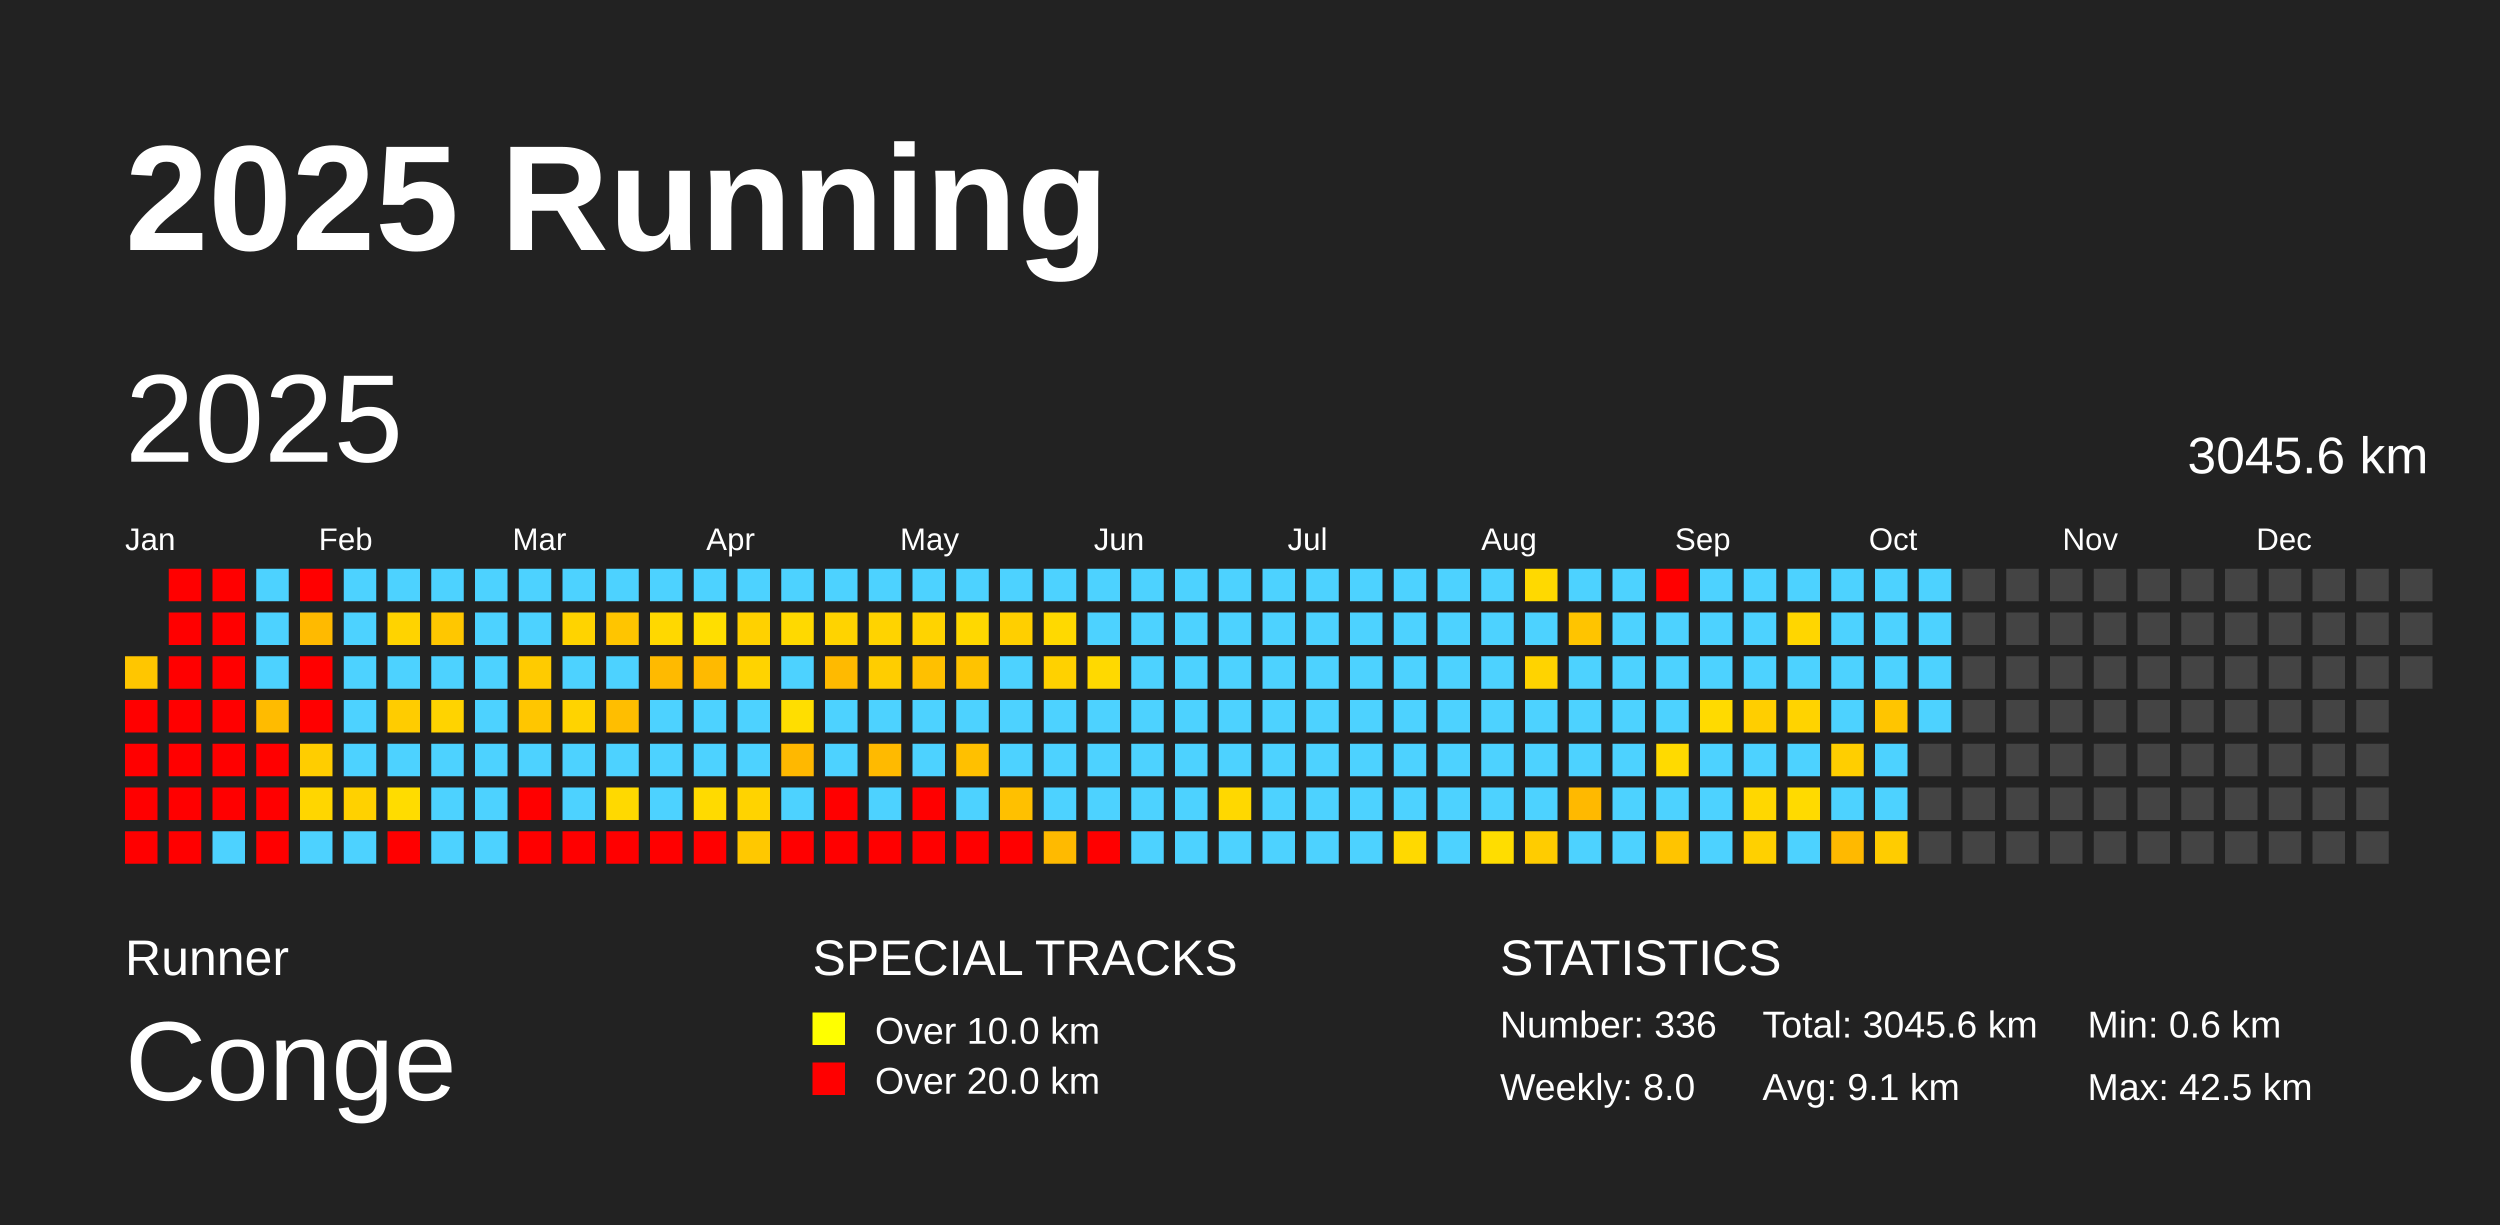
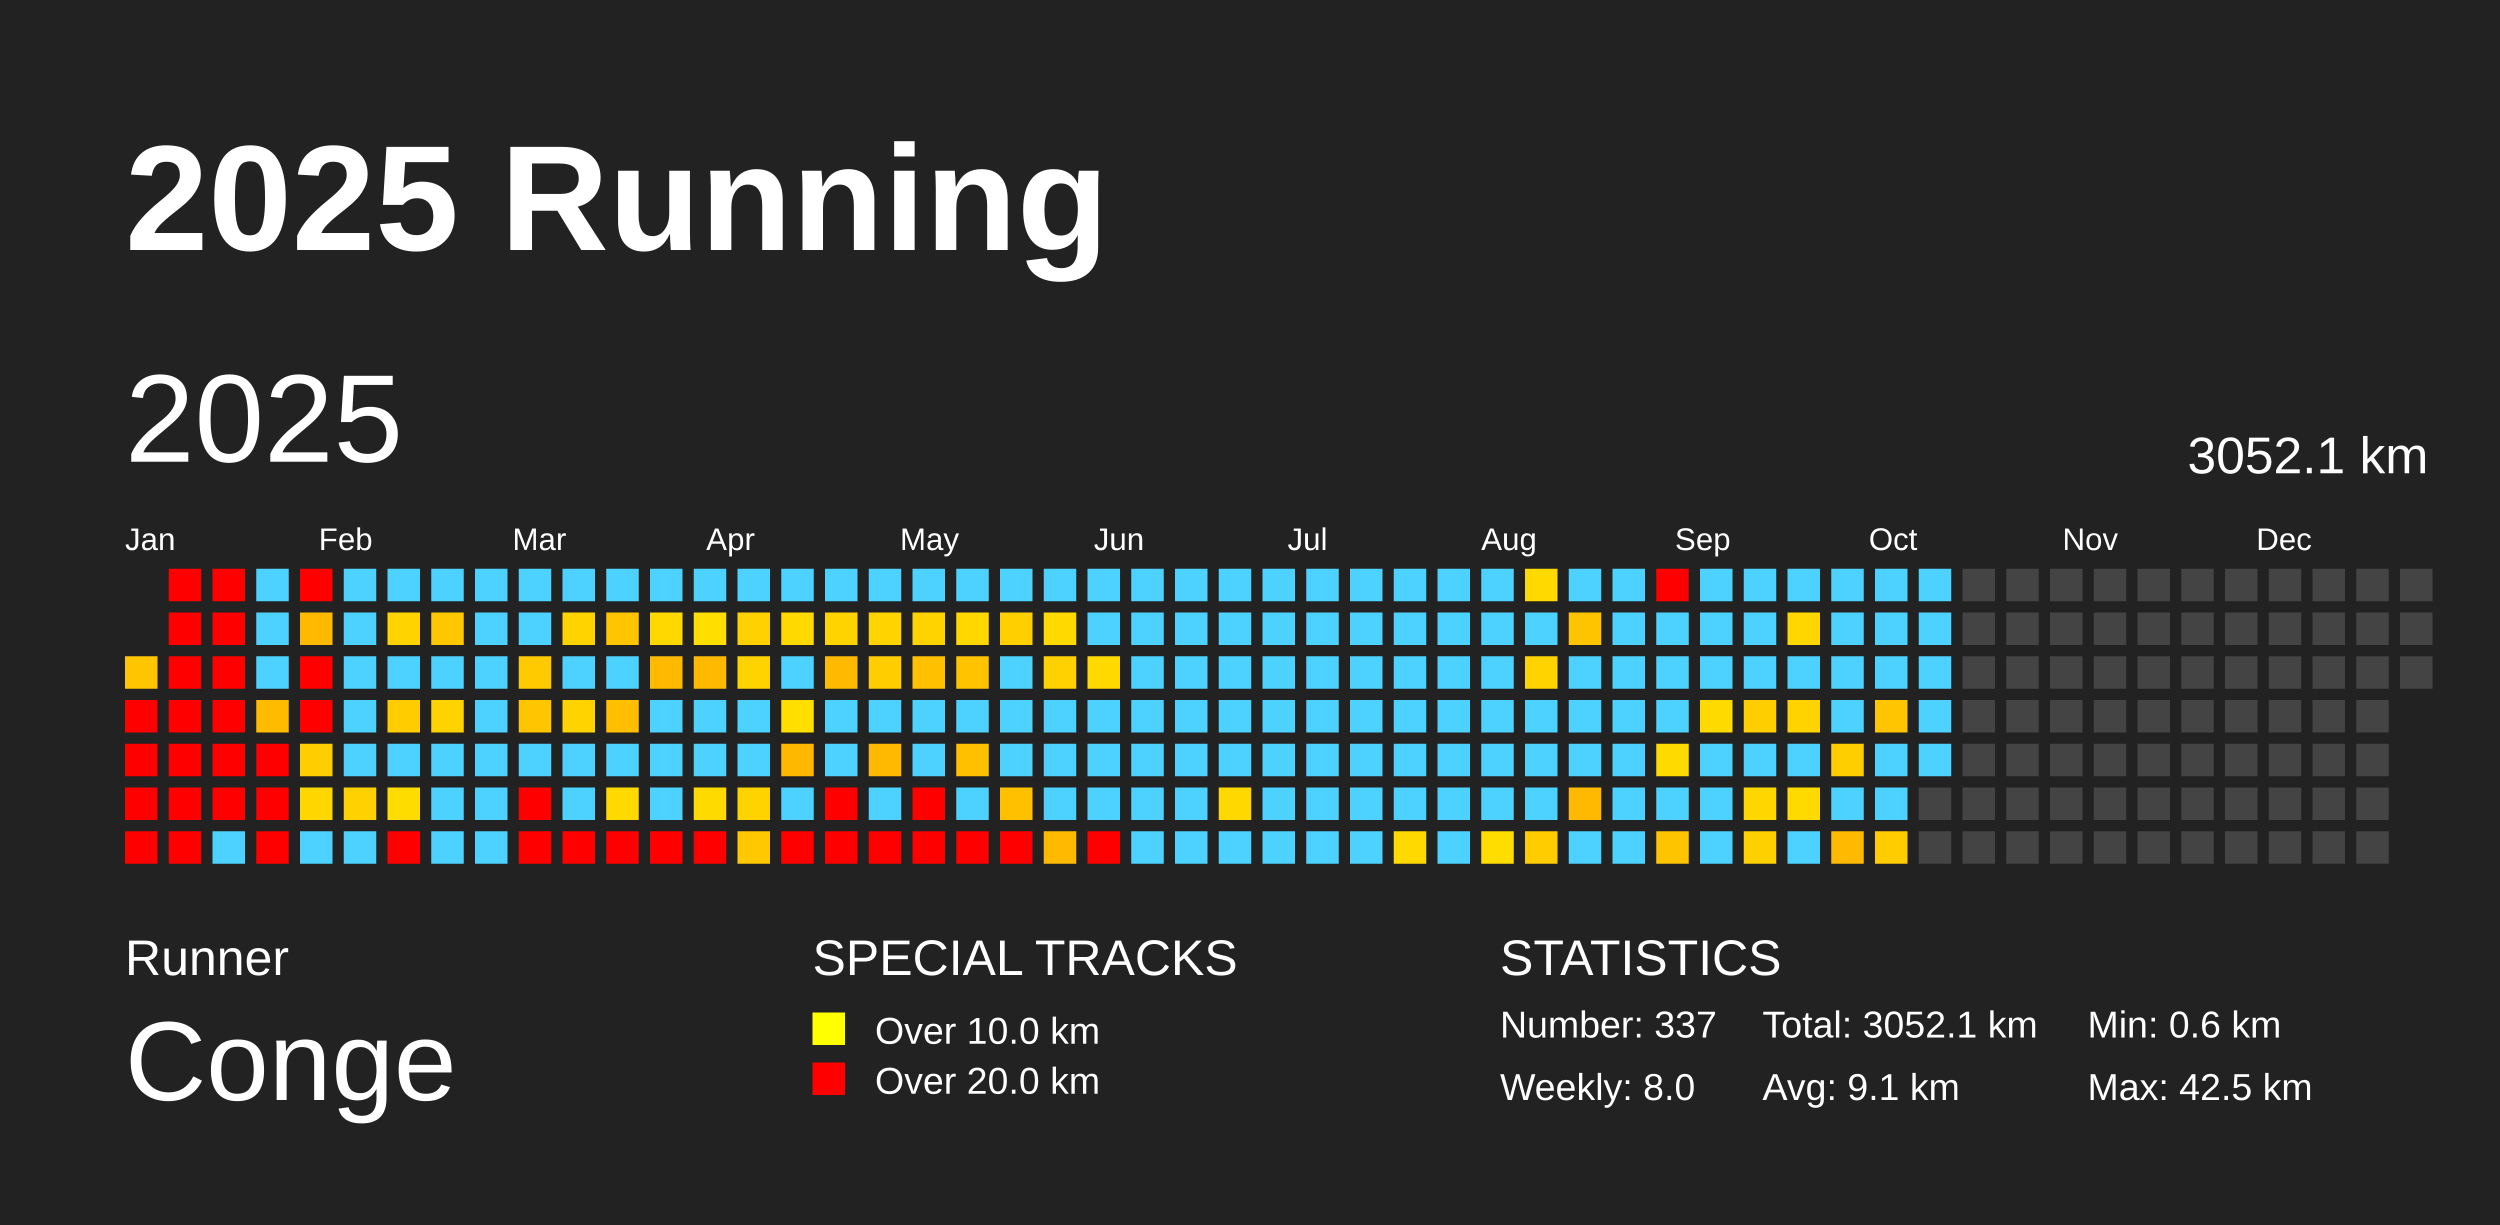
<svg xmlns="http://www.w3.org/2000/svg" baseProfile="full" height="98mm" version="1.1" viewBox="0,0,200,98" width="200mm">
  <defs />
  <rect fill="#222222" height="98" width="200" x="0" y="0" />
  <text fill="#FFFFFF" style="font-size:12px; font-family:Arial; font-weight:bold;" x="10" y="20">2025 Running</text>
  <text fill="#FFFFFF" style="font-size:4px; font-family:Arial" x="10" y="78">Runner</text>
  <text fill="#FFFFFF" style="font-size:9px; font-family:Arial" x="10" y="88">Conge</text>
  <text fill="#FFFFFF" style="font-size:4px; font-family:Arial" x="65" y="78">SPECIAL TRACKS</text>
  <rect fill="yellow" height="2.6" width="2.6" x="65" y="81" />
  <text fill="#FFFFFF" style="font-size:3px; font-family:Arial" x="70" y="83.5">Over 10.0 km</text>
  <rect fill="red" height="2.6" width="2.6" x="65" y="85" />
  <text fill="#FFFFFF" style="font-size:3px; font-family:Arial" x="70" y="87.5">Over 20.0 km</text>
  <text fill="#FFFFFF" style="font-size:4px; font-family:Arial" x="120" y="78">STATISTICS</text>
-   <text fill="#FFFFFF" style="font-size:3px; font-family:Arial" x="120" y="83">Number: 336</text>
+   <text fill="#FFFFFF" style="font-size:3px; font-family:Arial" x="120" y="83">Number: 337</text>
  <text fill="#FFFFFF" style="font-size:3px; font-family:Arial" x="120" y="88">Weekly: 8.0</text>
-   <text fill="#FFFFFF" style="font-size:3px; font-family:Arial" x="141" y="83">Total: 3045.6 km</text>
+   <text fill="#FFFFFF" style="font-size:3px; font-family:Arial" x="141" y="83">Total: 3052.1 km</text>
  <text fill="#FFFFFF" style="font-size:3px; font-family:Arial" x="141" y="88">Avg: 9.1 km</text>
  <text fill="#FFFFFF" style="font-size:3px; font-family:Arial" x="167" y="83">Min: 0.6 km</text>
  <text fill="#FFFFFF" style="font-size:3px; font-family:Arial" x="167" y="88">Max: 42.5 km</text>
  <text dominant-baseline="hanging" fill="#FFFFFF" style="font-size:10.0px; font-family:Arial;" x="10" y="30">2025</text>
-   <text dominant-baseline="hanging" fill="#FFFFFF" style="font-size:4.125px; font-family:Arial;" x="175" y="35">3045.6 km</text>
+   <text dominant-baseline="hanging" fill="#FFFFFF" style="font-size:4.125px; font-family:Arial;" x="175" y="35">3052.1 km</text>
  <text fill="#FFFFFF" style="font-size:2.5px; font-family:Arial" x="10.0" y="44">Jan</text>
  <text fill="#FFFFFF" style="font-size:2.5px; font-family:Arial" x="25.5" y="44">Feb</text>
  <text fill="#FFFFFF" style="font-size:2.5px; font-family:Arial" x="41.0" y="44">Mar</text>
  <text fill="#FFFFFF" style="font-size:2.5px; font-family:Arial" x="56.5" y="44">Apr</text>
  <text fill="#FFFFFF" style="font-size:2.5px; font-family:Arial" x="72.0" y="44">May</text>
  <text fill="#FFFFFF" style="font-size:2.5px; font-family:Arial" x="87.5" y="44">Jun</text>
  <text fill="#FFFFFF" style="font-size:2.5px; font-family:Arial" x="103.0" y="44">Jul</text>
  <text fill="#FFFFFF" style="font-size:2.5px; font-family:Arial" x="118.5" y="44">Aug</text>
  <text fill="#FFFFFF" style="font-size:2.5px; font-family:Arial" x="134.0" y="44">Sep</text>
  <text fill="#FFFFFF" style="font-size:2.5px; font-family:Arial" x="149.5" y="44">Oct</text>
  <text fill="#FFFFFF" style="font-size:2.5px; font-family:Arial" x="165.0" y="44">Nov</text>
  <text fill="#FFFFFF" style="font-size:2.5px; font-family:Arial" x="180.5" y="44">Dec</text>
  <rect fill="#ffc600" height="2.6" width="2.6" x="10.0" y="52.5" />
  <rect fill="red" height="2.6" width="2.6" x="10.0" y="56.0" />
  <rect fill="red" height="2.6" width="2.6" x="10.0" y="59.5" />
  <rect fill="red" height="2.6" width="2.6" x="10.0" y="63.0" />
  <rect fill="red" height="2.6" width="2.6" x="10.0" y="66.5" />
  <rect fill="red" height="2.6" width="2.6" x="13.5" y="45.5" />
  <rect fill="red" height="2.6" width="2.6" x="13.5" y="49.0" />
  <rect fill="red" height="2.6" width="2.6" x="13.5" y="52.5" />
  <rect fill="red" height="2.6" width="2.6" x="13.5" y="56.0" />
  <rect fill="red" height="2.6" width="2.6" x="13.5" y="59.5" />
  <rect fill="red" height="2.6" width="2.6" x="13.5" y="63.0" />
  <rect fill="red" height="2.6" width="2.6" x="13.5" y="66.5" />
  <rect fill="red" height="2.6" width="2.6" x="17.0" y="45.5" />
  <rect fill="red" height="2.6" width="2.6" x="17.0" y="49.0" />
  <rect fill="red" height="2.6" width="2.6" x="17.0" y="52.5" />
  <rect fill="red" height="2.6" width="2.6" x="17.0" y="56.0" />
  <rect fill="red" height="2.6" width="2.6" x="17.0" y="59.5" />
  <rect fill="red" height="2.6" width="2.6" x="17.0" y="63.0" />
  <rect fill="#4dd2ff" height="2.6" width="2.6" x="17.0" y="66.5" />
  <rect fill="#4dd2ff" height="2.6" width="2.6" x="20.5" y="45.5" />
  <rect fill="#4dd2ff" height="2.6" width="2.6" x="20.5" y="49.0" />
  <rect fill="#4dd2ff" height="2.6" width="2.6" x="20.5" y="52.5" />
  <rect fill="#ffbb00" height="2.6" width="2.6" x="20.5" y="56.0" />
  <rect fill="red" height="2.6" width="2.6" x="20.5" y="59.5" />
  <rect fill="red" height="2.6" width="2.6" x="20.5" y="63.0" />
  <rect fill="red" height="2.6" width="2.6" x="20.5" y="66.5" />
  <rect fill="red" height="2.6" width="2.6" x="24.0" y="45.5" />
  <rect fill="#ffba00" height="2.6" width="2.6" x="24.0" y="49.0" />
  <rect fill="red" height="2.6" width="2.6" x="24.0" y="52.5" />
  <rect fill="red" height="2.6" width="2.6" x="24.0" y="56.0" />
  <rect fill="#ffcd00" height="2.6" width="2.6" x="24.0" y="59.5" />
  <rect fill="#ffd600" height="2.6" width="2.6" x="24.0" y="63.0" />
  <rect fill="#4dd2ff" height="2.6" width="2.6" x="24.0" y="66.5" />
  <rect fill="#4dd2ff" height="2.6" width="2.6" x="27.5" y="45.5" />
  <rect fill="#4dd2ff" height="2.6" width="2.6" x="27.5" y="49.0" />
  <rect fill="#4dd2ff" height="2.6" width="2.6" x="27.5" y="52.5" />
  <rect fill="#4dd2ff" height="2.6" width="2.6" x="27.5" y="56.0" />
  <rect fill="#4dd2ff" height="2.6" width="2.6" x="27.5" y="59.5" />
  <rect fill="#ffd100" height="2.6" width="2.6" x="27.5" y="63.0" />
  <rect fill="#4dd2ff" height="2.6" width="2.6" x="27.5" y="66.5" />
  <rect fill="#4dd2ff" height="2.6" width="2.6" x="31.0" y="45.5" />
  <rect fill="#ffd300" height="2.6" width="2.6" x="31.0" y="49.0" />
  <rect fill="#4dd2ff" height="2.6" width="2.6" x="31.0" y="52.5" />
  <rect fill="#ffcc00" height="2.6" width="2.6" x="31.0" y="56.0" />
  <rect fill="#4dd2ff" height="2.6" width="2.6" x="31.0" y="59.5" />
  <rect fill="#ffdc00" height="2.6" width="2.6" x="31.0" y="63.0" />
  <rect fill="red" height="2.6" width="2.6" x="31.0" y="66.5" />
  <rect fill="#4dd2ff" height="2.6" width="2.6" x="34.5" y="45.5" />
  <rect fill="#ffc700" height="2.6" width="2.6" x="34.5" y="49.0" />
  <rect fill="#4dd2ff" height="2.6" width="2.6" x="34.5" y="52.5" />
  <rect fill="#ffd300" height="2.6" width="2.6" x="34.5" y="56.0" />
  <rect fill="#4dd2ff" height="2.6" width="2.6" x="34.5" y="59.5" />
  <rect fill="#4dd2ff" height="2.6" width="2.6" x="34.5" y="63.0" />
  <rect fill="#4dd2ff" height="2.6" width="2.6" x="34.5" y="66.5" />
  <rect fill="#4dd2ff" height="2.6" width="2.6" x="38.0" y="45.5" />
  <rect fill="#4dd2ff" height="2.6" width="2.6" x="38.0" y="49.0" />
  <rect fill="#4dd2ff" height="2.6" width="2.6" x="38.0" y="52.5" />
  <rect fill="#4dd2ff" height="2.6" width="2.6" x="38.0" y="56.0" />
  <rect fill="#4dd2ff" height="2.6" width="2.6" x="38.0" y="59.5" />
  <rect fill="#4dd2ff" height="2.6" width="2.6" x="38.0" y="63.0" />
  <rect fill="#4dd2ff" height="2.6" width="2.6" x="38.0" y="66.5" />
  <rect fill="#4dd2ff" height="2.6" width="2.6" x="41.5" y="45.5" />
  <rect fill="#4dd2ff" height="2.6" width="2.6" x="41.5" y="49.0" />
  <rect fill="#ffcb00" height="2.6" width="2.6" x="41.5" y="52.5" />
  <rect fill="#ffc600" height="2.6" width="2.6" x="41.5" y="56.0" />
  <rect fill="#4dd2ff" height="2.6" width="2.6" x="41.5" y="59.5" />
  <rect fill="red" height="2.6" width="2.6" x="41.5" y="63.0" />
  <rect fill="red" height="2.6" width="2.6" x="41.5" y="66.5" />
  <rect fill="#4dd2ff" height="2.6" width="2.6" x="45.0" y="45.5" />
  <rect fill="#ffd300" height="2.6" width="2.6" x="45.0" y="49.0" />
  <rect fill="#4dd2ff" height="2.6" width="2.6" x="45.0" y="52.5" />
  <rect fill="#ffd300" height="2.6" width="2.6" x="45.0" y="56.0" />
  <rect fill="#4dd2ff" height="2.6" width="2.6" x="45.0" y="59.5" />
  <rect fill="#4dd2ff" height="2.6" width="2.6" x="45.0" y="63.0" />
  <rect fill="red" height="2.6" width="2.6" x="45.0" y="66.5" />
  <rect fill="#4dd2ff" height="2.6" width="2.6" x="48.5" y="45.5" />
  <rect fill="#ffc500" height="2.6" width="2.6" x="48.5" y="49.0" />
  <rect fill="#4dd2ff" height="2.6" width="2.6" x="48.5" y="52.5" />
  <rect fill="#ffbe00" height="2.6" width="2.6" x="48.5" y="56.0" />
  <rect fill="#4dd2ff" height="2.6" width="2.6" x="48.5" y="59.5" />
  <rect fill="#ffd900" height="2.6" width="2.6" x="48.5" y="63.0" />
  <rect fill="red" height="2.6" width="2.6" x="48.5" y="66.5" />
  <rect fill="#4dd2ff" height="2.6" width="2.6" x="52.0" y="45.5" />
  <rect fill="#ffd800" height="2.6" width="2.6" x="52.0" y="49.0" />
  <rect fill="#ffba00" height="2.6" width="2.6" x="52.0" y="52.5" />
  <rect fill="#4dd2ff" height="2.6" width="2.6" x="52.0" y="56.0" />
  <rect fill="#4dd2ff" height="2.6" width="2.6" x="52.0" y="59.5" />
  <rect fill="#4dd2ff" height="2.6" width="2.6" x="52.0" y="63.0" />
  <rect fill="red" height="2.6" width="2.6" x="52.0" y="66.5" />
  <rect fill="#4dd2ff" height="2.6" width="2.6" x="55.5" y="45.5" />
  <rect fill="#ffde00" height="2.6" width="2.6" x="55.5" y="49.0" />
  <rect fill="#ffba00" height="2.6" width="2.6" x="55.5" y="52.5" />
  <rect fill="#4dd2ff" height="2.6" width="2.6" x="55.5" y="56.0" />
  <rect fill="#4dd2ff" height="2.6" width="2.6" x="55.5" y="59.5" />
  <rect fill="#ffda00" height="2.6" width="2.6" x="55.5" y="63.0" />
  <rect fill="red" height="2.6" width="2.6" x="55.5" y="66.5" />
  <rect fill="#4dd2ff" height="2.6" width="2.6" x="59.0" y="45.5" />
  <rect fill="#ffd100" height="2.6" width="2.6" x="59.0" y="49.0" />
  <rect fill="#ffd300" height="2.6" width="2.6" x="59.0" y="52.5" />
  <rect fill="#4dd2ff" height="2.6" width="2.6" x="59.0" y="56.0" />
  <rect fill="#4dd2ff" height="2.6" width="2.6" x="59.0" y="59.5" />
  <rect fill="#ffd300" height="2.6" width="2.6" x="59.0" y="63.0" />
  <rect fill="#ffc800" height="2.6" width="2.6" x="59.0" y="66.5" />
  <rect fill="#4dd2ff" height="2.6" width="2.6" x="62.5" y="45.5" />
  <rect fill="#ffd900" height="2.6" width="2.6" x="62.5" y="49.0" />
  <rect fill="#4dd2ff" height="2.6" width="2.6" x="62.5" y="52.5" />
  <rect fill="#ffde00" height="2.6" width="2.6" x="62.5" y="56.0" />
  <rect fill="#ffb800" height="2.6" width="2.6" x="62.5" y="59.5" />
  <rect fill="#4dd2ff" height="2.6" width="2.6" x="62.5" y="63.0" />
  <rect fill="red" height="2.6" width="2.6" x="62.5" y="66.5" />
  <rect fill="#4dd2ff" height="2.6" width="2.6" x="66.0" y="45.5" />
  <rect fill="#ffd300" height="2.6" width="2.6" x="66.0" y="49.0" />
  <rect fill="#ffba00" height="2.6" width="2.6" x="66.0" y="52.5" />
  <rect fill="#4dd2ff" height="2.6" width="2.6" x="66.0" y="56.0" />
  <rect fill="#4dd2ff" height="2.6" width="2.6" x="66.0" y="59.5" />
  <rect fill="red" height="2.6" width="2.6" x="66.0" y="63.0" />
  <rect fill="red" height="2.6" width="2.6" x="66.0" y="66.5" />
  <rect fill="#4dd2ff" height="2.6" width="2.6" x="69.5" y="45.5" />
  <rect fill="#ffd300" height="2.6" width="2.6" x="69.5" y="49.0" />
  <rect fill="#ffcd00" height="2.6" width="2.6" x="69.5" y="52.5" />
  <rect fill="#4dd2ff" height="2.6" width="2.6" x="69.5" y="56.0" />
  <rect fill="#ffba00" height="2.6" width="2.6" x="69.5" y="59.5" />
  <rect fill="#4dd2ff" height="2.6" width="2.6" x="69.5" y="63.0" />
  <rect fill="red" height="2.6" width="2.6" x="69.5" y="66.5" />
  <rect fill="#4dd2ff" height="2.6" width="2.6" x="73.0" y="45.5" />
  <rect fill="#ffd300" height="2.6" width="2.6" x="73.0" y="49.0" />
  <rect fill="#ffc000" height="2.6" width="2.6" x="73.0" y="52.5" />
  <rect fill="#4dd2ff" height="2.6" width="2.6" x="73.0" y="56.0" />
  <rect fill="#4dd2ff" height="2.6" width="2.6" x="73.0" y="59.5" />
  <rect fill="red" height="2.6" width="2.6" x="73.0" y="63.0" />
  <rect fill="red" height="2.6" width="2.6" x="73.0" y="66.5" />
  <rect fill="#4dd2ff" height="2.6" width="2.6" x="76.5" y="45.5" />
  <rect fill="#ffd800" height="2.6" width="2.6" x="76.5" y="49.0" />
  <rect fill="#ffc300" height="2.6" width="2.6" x="76.5" y="52.5" />
  <rect fill="#4dd2ff" height="2.6" width="2.6" x="76.5" y="56.0" />
  <rect fill="#ffc000" height="2.6" width="2.6" x="76.5" y="59.5" />
  <rect fill="#4dd2ff" height="2.6" width="2.6" x="76.5" y="63.0" />
  <rect fill="red" height="2.6" width="2.6" x="76.5" y="66.5" />
  <rect fill="#4dd2ff" height="2.6" width="2.6" x="80.0" y="45.5" />
  <rect fill="#ffcf00" height="2.6" width="2.6" x="80.0" y="49.0" />
  <rect fill="#4dd2ff" height="2.6" width="2.6" x="80.0" y="52.5" />
  <rect fill="#4dd2ff" height="2.6" width="2.6" x="80.0" y="56.0" />
  <rect fill="#4dd2ff" height="2.6" width="2.6" x="80.0" y="59.5" />
  <rect fill="#ffc000" height="2.6" width="2.6" x="80.0" y="63.0" />
  <rect fill="red" height="2.6" width="2.6" x="80.0" y="66.5" />
  <rect fill="#4dd2ff" height="2.6" width="2.6" x="83.5" y="45.5" />
  <rect fill="#ffd900" height="2.6" width="2.6" x="83.5" y="49.0" />
  <rect fill="#ffd100" height="2.6" width="2.6" x="83.5" y="52.5" />
  <rect fill="#4dd2ff" height="2.6" width="2.6" x="83.5" y="56.0" />
  <rect fill="#4dd2ff" height="2.6" width="2.6" x="83.5" y="59.5" />
  <rect fill="#4dd2ff" height="2.6" width="2.6" x="83.5" y="63.0" />
  <rect fill="#ffba00" height="2.6" width="2.6" x="83.5" y="66.5" />
  <rect fill="#4dd2ff" height="2.6" width="2.6" x="87.0" y="45.5" />
  <rect fill="#4dd2ff" height="2.6" width="2.6" x="87.0" y="49.0" />
  <rect fill="#ffd900" height="2.6" width="2.6" x="87.0" y="52.5" />
  <rect fill="#4dd2ff" height="2.6" width="2.6" x="87.0" y="56.0" />
  <rect fill="#4dd2ff" height="2.6" width="2.6" x="87.0" y="59.5" />
  <rect fill="#4dd2ff" height="2.6" width="2.6" x="87.0" y="63.0" />
  <rect fill="red" height="2.6" width="2.6" x="87.0" y="66.5" />
  <rect fill="#4dd2ff" height="2.6" width="2.6" x="90.5" y="45.5" />
  <rect fill="#4dd2ff" height="2.6" width="2.6" x="90.5" y="49.0" />
  <rect fill="#4dd2ff" height="2.6" width="2.6" x="90.5" y="52.5" />
  <rect fill="#4dd2ff" height="2.6" width="2.6" x="90.5" y="56.0" />
  <rect fill="#4dd2ff" height="2.6" width="2.6" x="90.5" y="59.5" />
  <rect fill="#4dd2ff" height="2.6" width="2.6" x="90.5" y="63.0" />
  <rect fill="#4dd2ff" height="2.6" width="2.6" x="90.5" y="66.5" />
  <rect fill="#4dd2ff" height="2.6" width="2.6" x="94.0" y="45.5" />
  <rect fill="#4dd2ff" height="2.6" width="2.6" x="94.0" y="49.0" />
  <rect fill="#4dd2ff" height="2.6" width="2.6" x="94.0" y="52.5" />
  <rect fill="#4dd2ff" height="2.6" width="2.6" x="94.0" y="56.0" />
  <rect fill="#4dd2ff" height="2.6" width="2.6" x="94.0" y="59.5" />
  <rect fill="#4dd2ff" height="2.6" width="2.6" x="94.0" y="63.0" />
  <rect fill="#4dd2ff" height="2.6" width="2.6" x="94.0" y="66.5" />
  <rect fill="#4dd2ff" height="2.6" width="2.6" x="97.5" y="45.5" />
  <rect fill="#4dd2ff" height="2.6" width="2.6" x="97.5" y="49.0" />
  <rect fill="#4dd2ff" height="2.6" width="2.6" x="97.5" y="52.5" />
  <rect fill="#4dd2ff" height="2.6" width="2.6" x="97.5" y="56.0" />
  <rect fill="#4dd2ff" height="2.6" width="2.6" x="97.5" y="59.5" />
  <rect fill="#ffd800" height="2.6" width="2.6" x="97.5" y="63.0" />
  <rect fill="#4dd2ff" height="2.6" width="2.6" x="97.5" y="66.5" />
  <rect fill="#4dd2ff" height="2.6" width="2.6" x="101.0" y="45.5" />
  <rect fill="#4dd2ff" height="2.6" width="2.6" x="101.0" y="49.0" />
  <rect fill="#4dd2ff" height="2.6" width="2.6" x="101.0" y="52.5" />
  <rect fill="#4dd2ff" height="2.6" width="2.6" x="101.0" y="56.0" />
  <rect fill="#4dd2ff" height="2.6" width="2.6" x="101.0" y="59.5" />
  <rect fill="#4dd2ff" height="2.6" width="2.6" x="101.0" y="63.0" />
  <rect fill="#4dd2ff" height="2.6" width="2.6" x="101.0" y="66.5" />
  <rect fill="#4dd2ff" height="2.6" width="2.6" x="104.5" y="45.5" />
  <rect fill="#4dd2ff" height="2.6" width="2.6" x="104.5" y="49.0" />
  <rect fill="#4dd2ff" height="2.6" width="2.6" x="104.5" y="52.5" />
  <rect fill="#4dd2ff" height="2.6" width="2.6" x="104.5" y="56.0" />
  <rect fill="#4dd2ff" height="2.6" width="2.6" x="104.5" y="59.5" />
  <rect fill="#4dd2ff" height="2.6" width="2.6" x="104.5" y="63.0" />
  <rect fill="#4dd2ff" height="2.6" width="2.6" x="104.5" y="66.5" />
  <rect fill="#4dd2ff" height="2.6" width="2.6" x="108.0" y="45.5" />
  <rect fill="#4dd2ff" height="2.6" width="2.6" x="108.0" y="49.0" />
  <rect fill="#4dd2ff" height="2.6" width="2.6" x="108.0" y="52.5" />
  <rect fill="#4dd2ff" height="2.6" width="2.6" x="108.0" y="56.0" />
  <rect fill="#4dd2ff" height="2.6" width="2.6" x="108.0" y="59.5" />
  <rect fill="#4dd2ff" height="2.6" width="2.6" x="108.0" y="63.0" />
  <rect fill="#4dd2ff" height="2.6" width="2.6" x="108.0" y="66.5" />
  <rect fill="#4dd2ff" height="2.6" width="2.6" x="111.5" y="45.5" />
  <rect fill="#4dd2ff" height="2.6" width="2.6" x="111.5" y="49.0" />
  <rect fill="#4dd2ff" height="2.6" width="2.6" x="111.5" y="52.5" />
  <rect fill="#4dd2ff" height="2.6" width="2.6" x="111.5" y="56.0" />
  <rect fill="#4dd2ff" height="2.6" width="2.6" x="111.5" y="59.5" />
  <rect fill="#4dd2ff" height="2.6" width="2.6" x="111.5" y="63.0" />
  <rect fill="#ffd900" height="2.6" width="2.6" x="111.5" y="66.5" />
  <rect fill="#4dd2ff" height="2.6" width="2.6" x="115.0" y="45.5" />
  <rect fill="#4dd2ff" height="2.6" width="2.6" x="115.0" y="49.0" />
  <rect fill="#4dd2ff" height="2.6" width="2.6" x="115.0" y="52.5" />
  <rect fill="#4dd2ff" height="2.6" width="2.6" x="115.0" y="56.0" />
  <rect fill="#4dd2ff" height="2.6" width="2.6" x="115.0" y="59.5" />
  <rect fill="#4dd2ff" height="2.6" width="2.6" x="115.0" y="63.0" />
  <rect fill="#4dd2ff" height="2.6" width="2.6" x="115.0" y="66.5" />
  <rect fill="#4dd2ff" height="2.6" width="2.6" x="118.5" y="45.5" />
  <rect fill="#4dd2ff" height="2.6" width="2.6" x="118.5" y="49.0" />
  <rect fill="#4dd2ff" height="2.6" width="2.6" x="118.5" y="52.5" />
  <rect fill="#4dd2ff" height="2.6" width="2.6" x="118.5" y="56.0" />
  <rect fill="#4dd2ff" height="2.6" width="2.6" x="118.5" y="59.5" />
  <rect fill="#4dd2ff" height="2.6" width="2.6" x="118.5" y="63.0" />
  <rect fill="#ffdd00" height="2.6" width="2.6" x="118.5" y="66.5" />
  <rect fill="#ffd900" height="2.6" width="2.6" x="122.0" y="45.5" />
  <rect fill="#4dd2ff" height="2.6" width="2.6" x="122.0" y="49.0" />
  <rect fill="#ffd300" height="2.6" width="2.6" x="122.0" y="52.5" />
  <rect fill="#4dd2ff" height="2.6" width="2.6" x="122.0" y="56.0" />
  <rect fill="#4dd2ff" height="2.6" width="2.6" x="122.0" y="59.5" />
  <rect fill="#4dd2ff" height="2.6" width="2.6" x="122.0" y="63.0" />
  <rect fill="#ffcc00" height="2.6" width="2.6" x="122.0" y="66.5" />
  <rect fill="#4dd2ff" height="2.6" width="2.6" x="125.5" y="45.5" />
  <rect fill="#ffc400" height="2.6" width="2.6" x="125.5" y="49.0" />
  <rect fill="#4dd2ff" height="2.6" width="2.6" x="125.5" y="52.5" />
  <rect fill="#4dd2ff" height="2.6" width="2.6" x="125.5" y="56.0" />
  <rect fill="#4dd2ff" height="2.6" width="2.6" x="125.5" y="59.5" />
  <rect fill="#ffb900" height="2.6" width="2.6" x="125.5" y="63.0" />
  <rect fill="#4dd2ff" height="2.6" width="2.6" x="125.5" y="66.5" />
  <rect fill="#4dd2ff" height="2.6" width="2.6" x="129.0" y="45.5" />
  <rect fill="#4dd2ff" height="2.6" width="2.6" x="129.0" y="49.0" />
  <rect fill="#4dd2ff" height="2.6" width="2.6" x="129.0" y="52.5" />
  <rect fill="#4dd2ff" height="2.6" width="2.6" x="129.0" y="56.0" />
  <rect fill="#4dd2ff" height="2.6" width="2.6" x="129.0" y="59.5" />
  <rect fill="#4dd2ff" height="2.6" width="2.6" x="129.0" y="63.0" />
  <rect fill="#4dd2ff" height="2.6" width="2.6" x="129.0" y="66.5" />
  <rect fill="red" height="2.6" width="2.6" x="132.5" y="45.5" />
  <rect fill="#4dd2ff" height="2.6" width="2.6" x="132.5" y="49.0" />
  <rect fill="#4dd2ff" height="2.6" width="2.6" x="132.5" y="52.5" />
  <rect fill="#4dd2ff" height="2.6" width="2.6" x="132.5" y="56.0" />
  <rect fill="#ffda00" height="2.6" width="2.6" x="132.5" y="59.5" />
  <rect fill="#4dd2ff" height="2.6" width="2.6" x="132.5" y="63.0" />
  <rect fill="#ffc400" height="2.6" width="2.6" x="132.5" y="66.5" />
  <rect fill="#4dd2ff" height="2.6" width="2.6" x="136.0" y="45.5" />
  <rect fill="#4dd2ff" height="2.6" width="2.6" x="136.0" y="49.0" />
  <rect fill="#4dd2ff" height="2.6" width="2.6" x="136.0" y="52.5" />
  <rect fill="#ffda00" height="2.6" width="2.6" x="136.0" y="56.0" />
  <rect fill="#4dd2ff" height="2.6" width="2.6" x="136.0" y="59.5" />
  <rect fill="#4dd2ff" height="2.6" width="2.6" x="136.0" y="63.0" />
  <rect fill="#4dd2ff" height="2.6" width="2.6" x="136.0" y="66.5" />
  <rect fill="#4dd2ff" height="2.6" width="2.6" x="139.5" y="45.5" />
  <rect fill="#4dd2ff" height="2.6" width="2.6" x="139.5" y="49.0" />
  <rect fill="#4dd2ff" height="2.6" width="2.6" x="139.5" y="52.5" />
  <rect fill="#ffce00" height="2.6" width="2.6" x="139.5" y="56.0" />
  <rect fill="#4dd2ff" height="2.6" width="2.6" x="139.5" y="59.5" />
  <rect fill="#ffd700" height="2.6" width="2.6" x="139.5" y="63.0" />
  <rect fill="#ffd000" height="2.6" width="2.6" x="139.5" y="66.5" />
  <rect fill="#4dd2ff" height="2.6" width="2.6" x="143.0" y="45.5" />
  <rect fill="#ffd600" height="2.6" width="2.6" x="143.0" y="49.0" />
  <rect fill="#4dd2ff" height="2.6" width="2.6" x="143.0" y="52.5" />
  <rect fill="#ffd300" height="2.6" width="2.6" x="143.0" y="56.0" />
  <rect fill="#4dd2ff" height="2.6" width="2.6" x="143.0" y="59.5" />
  <rect fill="#ffda00" height="2.6" width="2.6" x="143.0" y="63.0" />
  <rect fill="#4dd2ff" height="2.6" width="2.6" x="143.0" y="66.5" />
  <rect fill="#4dd2ff" height="2.6" width="2.6" x="146.5" y="45.5" />
  <rect fill="#4dd2ff" height="2.6" width="2.6" x="146.5" y="49.0" />
  <rect fill="#4dd2ff" height="2.6" width="2.6" x="146.5" y="52.5" />
  <rect fill="#4dd2ff" height="2.6" width="2.6" x="146.5" y="56.0" />
  <rect fill="#ffce00" height="2.6" width="2.6" x="146.5" y="59.5" />
  <rect fill="#4dd2ff" height="2.6" width="2.6" x="146.5" y="63.0" />
  <rect fill="#ffb900" height="2.6" width="2.6" x="146.5" y="66.5" />
  <rect fill="#4dd2ff" height="2.6" width="2.6" x="150.0" y="45.5" />
  <rect fill="#4dd2ff" height="2.6" width="2.6" x="150.0" y="49.0" />
  <rect fill="#4dd2ff" height="2.6" width="2.6" x="150.0" y="52.5" />
  <rect fill="#ffc500" height="2.6" width="2.6" x="150.0" y="56.0" />
  <rect fill="#4dd2ff" height="2.6" width="2.6" x="150.0" y="59.5" />
  <rect fill="#4dd2ff" height="2.6" width="2.6" x="150.0" y="63.0" />
  <rect fill="#ffcc00" height="2.6" width="2.6" x="150.0" y="66.5" />
  <rect fill="#4dd2ff" height="2.6" width="2.6" x="153.5" y="45.5" />
  <rect fill="#4dd2ff" height="2.6" width="2.6" x="153.5" y="49.0" />
  <rect fill="#4dd2ff" height="2.6" width="2.6" x="153.5" y="52.5" />
  <rect fill="#4dd2ff" height="2.6" width="2.6" x="153.5" y="56.0" />
-   <rect fill="#444444" height="2.6" width="2.6" x="153.5" y="59.5" />
+   <rect fill="#4dd2ff" height="2.6" width="2.6" x="153.5" y="59.5" />
  <rect fill="#444444" height="2.6" width="2.6" x="153.5" y="63.0" />
  <rect fill="#444444" height="2.6" width="2.6" x="153.5" y="66.5" />
  <rect fill="#444444" height="2.6" width="2.6" x="157.0" y="45.5" />
  <rect fill="#444444" height="2.6" width="2.6" x="157.0" y="49.0" />
  <rect fill="#444444" height="2.6" width="2.6" x="157.0" y="52.5" />
  <rect fill="#444444" height="2.6" width="2.6" x="157.0" y="56.0" />
  <rect fill="#444444" height="2.6" width="2.6" x="157.0" y="59.5" />
  <rect fill="#444444" height="2.6" width="2.6" x="157.0" y="63.0" />
  <rect fill="#444444" height="2.6" width="2.6" x="157.0" y="66.5" />
  <rect fill="#444444" height="2.6" width="2.6" x="160.5" y="45.5" />
  <rect fill="#444444" height="2.6" width="2.6" x="160.5" y="49.0" />
  <rect fill="#444444" height="2.6" width="2.6" x="160.5" y="52.5" />
  <rect fill="#444444" height="2.6" width="2.6" x="160.5" y="56.0" />
  <rect fill="#444444" height="2.6" width="2.6" x="160.5" y="59.5" />
  <rect fill="#444444" height="2.6" width="2.6" x="160.5" y="63.0" />
  <rect fill="#444444" height="2.6" width="2.6" x="160.5" y="66.5" />
  <rect fill="#444444" height="2.6" width="2.6" x="164.0" y="45.5" />
  <rect fill="#444444" height="2.6" width="2.6" x="164.0" y="49.0" />
  <rect fill="#444444" height="2.6" width="2.6" x="164.0" y="52.5" />
  <rect fill="#444444" height="2.6" width="2.6" x="164.0" y="56.0" />
  <rect fill="#444444" height="2.6" width="2.6" x="164.0" y="59.5" />
  <rect fill="#444444" height="2.6" width="2.6" x="164.0" y="63.0" />
  <rect fill="#444444" height="2.6" width="2.6" x="164.0" y="66.5" />
  <rect fill="#444444" height="2.6" width="2.6" x="167.5" y="45.5" />
  <rect fill="#444444" height="2.6" width="2.6" x="167.5" y="49.0" />
  <rect fill="#444444" height="2.6" width="2.6" x="167.5" y="52.5" />
  <rect fill="#444444" height="2.6" width="2.6" x="167.5" y="56.0" />
  <rect fill="#444444" height="2.6" width="2.6" x="167.5" y="59.5" />
  <rect fill="#444444" height="2.6" width="2.6" x="167.5" y="63.0" />
  <rect fill="#444444" height="2.6" width="2.6" x="167.5" y="66.5" />
  <rect fill="#444444" height="2.6" width="2.6" x="171.0" y="45.5" />
  <rect fill="#444444" height="2.6" width="2.6" x="171.0" y="49.0" />
  <rect fill="#444444" height="2.6" width="2.6" x="171.0" y="52.5" />
  <rect fill="#444444" height="2.6" width="2.6" x="171.0" y="56.0" />
  <rect fill="#444444" height="2.6" width="2.6" x="171.0" y="59.5" />
  <rect fill="#444444" height="2.6" width="2.6" x="171.0" y="63.0" />
  <rect fill="#444444" height="2.6" width="2.6" x="171.0" y="66.5" />
  <rect fill="#444444" height="2.6" width="2.6" x="174.5" y="45.5" />
  <rect fill="#444444" height="2.6" width="2.6" x="174.5" y="49.0" />
  <rect fill="#444444" height="2.6" width="2.6" x="174.5" y="52.5" />
  <rect fill="#444444" height="2.6" width="2.6" x="174.5" y="56.0" />
  <rect fill="#444444" height="2.6" width="2.6" x="174.5" y="59.5" />
  <rect fill="#444444" height="2.6" width="2.6" x="174.5" y="63.0" />
  <rect fill="#444444" height="2.6" width="2.6" x="174.5" y="66.5" />
  <rect fill="#444444" height="2.6" width="2.6" x="178.0" y="45.5" />
  <rect fill="#444444" height="2.6" width="2.6" x="178.0" y="49.0" />
  <rect fill="#444444" height="2.6" width="2.6" x="178.0" y="52.5" />
  <rect fill="#444444" height="2.6" width="2.6" x="178.0" y="56.0" />
  <rect fill="#444444" height="2.6" width="2.6" x="178.0" y="59.5" />
  <rect fill="#444444" height="2.6" width="2.6" x="178.0" y="63.0" />
  <rect fill="#444444" height="2.6" width="2.6" x="178.0" y="66.5" />
  <rect fill="#444444" height="2.6" width="2.6" x="181.5" y="45.5" />
  <rect fill="#444444" height="2.6" width="2.6" x="181.5" y="49.0" />
  <rect fill="#444444" height="2.6" width="2.6" x="181.5" y="52.5" />
  <rect fill="#444444" height="2.6" width="2.6" x="181.5" y="56.0" />
  <rect fill="#444444" height="2.6" width="2.6" x="181.5" y="59.5" />
  <rect fill="#444444" height="2.6" width="2.6" x="181.5" y="63.0" />
  <rect fill="#444444" height="2.6" width="2.6" x="181.5" y="66.5" />
  <rect fill="#444444" height="2.6" width="2.6" x="185.0" y="45.5" />
  <rect fill="#444444" height="2.6" width="2.6" x="185.0" y="49.0" />
  <rect fill="#444444" height="2.6" width="2.6" x="185.0" y="52.5" />
  <rect fill="#444444" height="2.6" width="2.6" x="185.0" y="56.0" />
  <rect fill="#444444" height="2.6" width="2.6" x="185.0" y="59.5" />
  <rect fill="#444444" height="2.6" width="2.6" x="185.0" y="63.0" />
  <rect fill="#444444" height="2.6" width="2.6" x="185.0" y="66.5" />
  <rect fill="#444444" height="2.6" width="2.6" x="188.5" y="45.5" />
  <rect fill="#444444" height="2.6" width="2.6" x="188.5" y="49.0" />
  <rect fill="#444444" height="2.6" width="2.6" x="188.5" y="52.5" />
  <rect fill="#444444" height="2.6" width="2.6" x="188.5" y="56.0" />
  <rect fill="#444444" height="2.6" width="2.6" x="188.5" y="59.5" />
  <rect fill="#444444" height="2.6" width="2.6" x="188.5" y="63.0" />
  <rect fill="#444444" height="2.6" width="2.6" x="188.5" y="66.5" />
  <rect fill="#444444" height="2.6" width="2.6" x="192.0" y="45.5" />
  <rect fill="#444444" height="2.6" width="2.6" x="192.0" y="49.0" />
  <rect fill="#444444" height="2.6" width="2.6" x="192.0" y="52.5" />
</svg>
